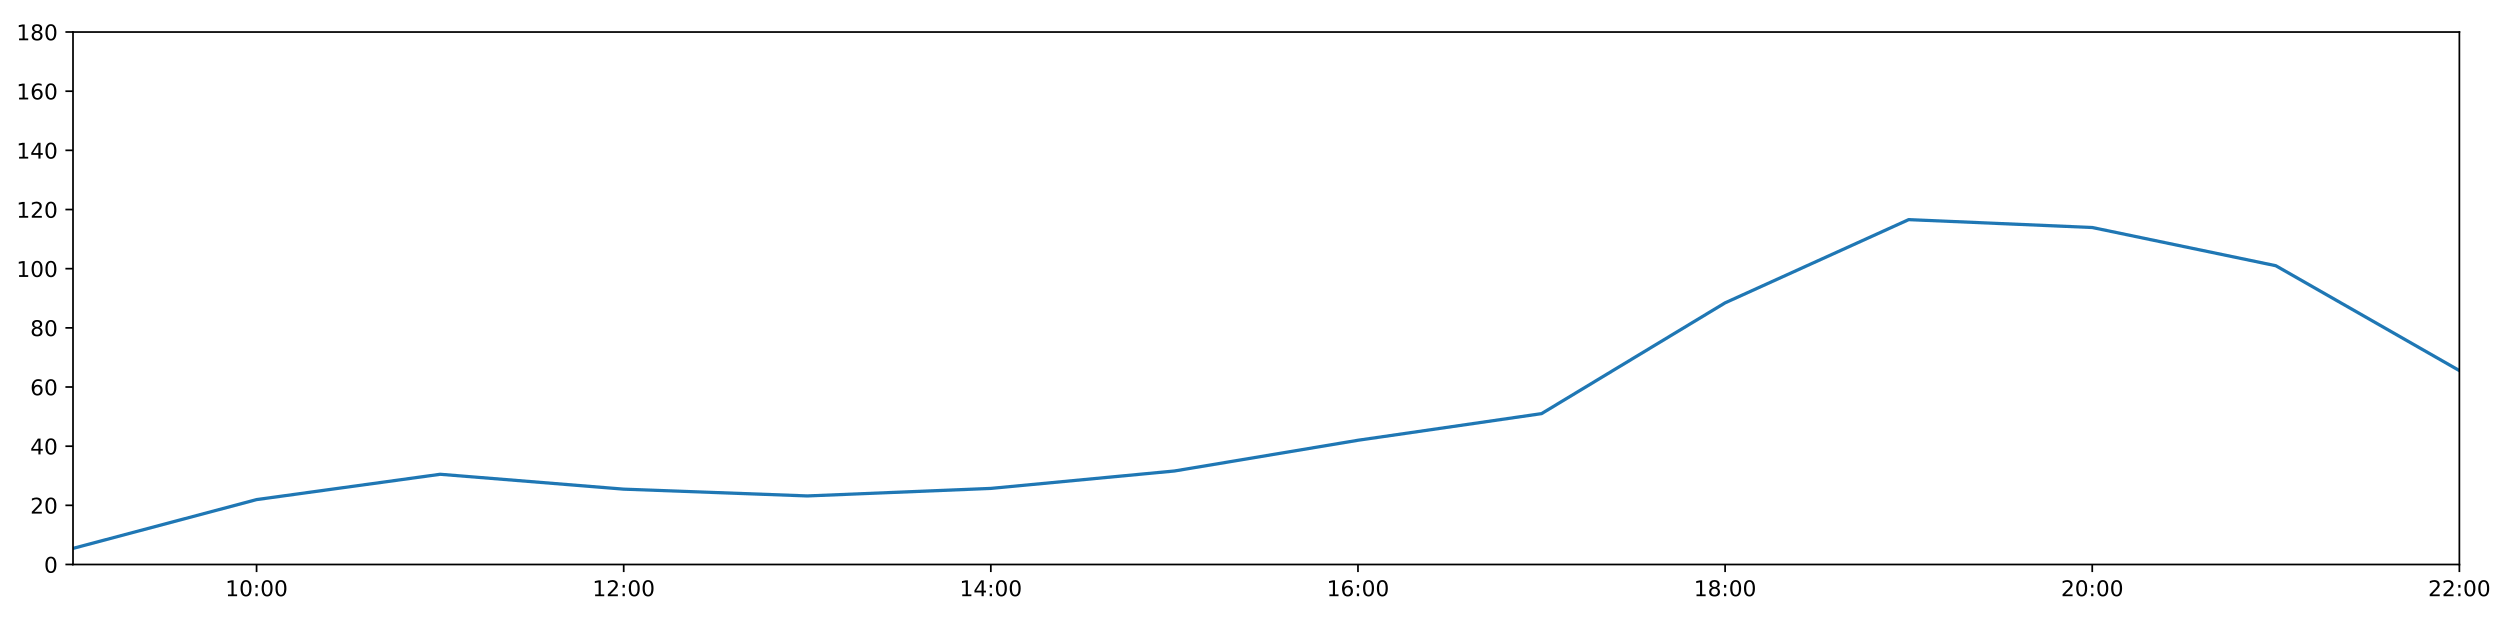
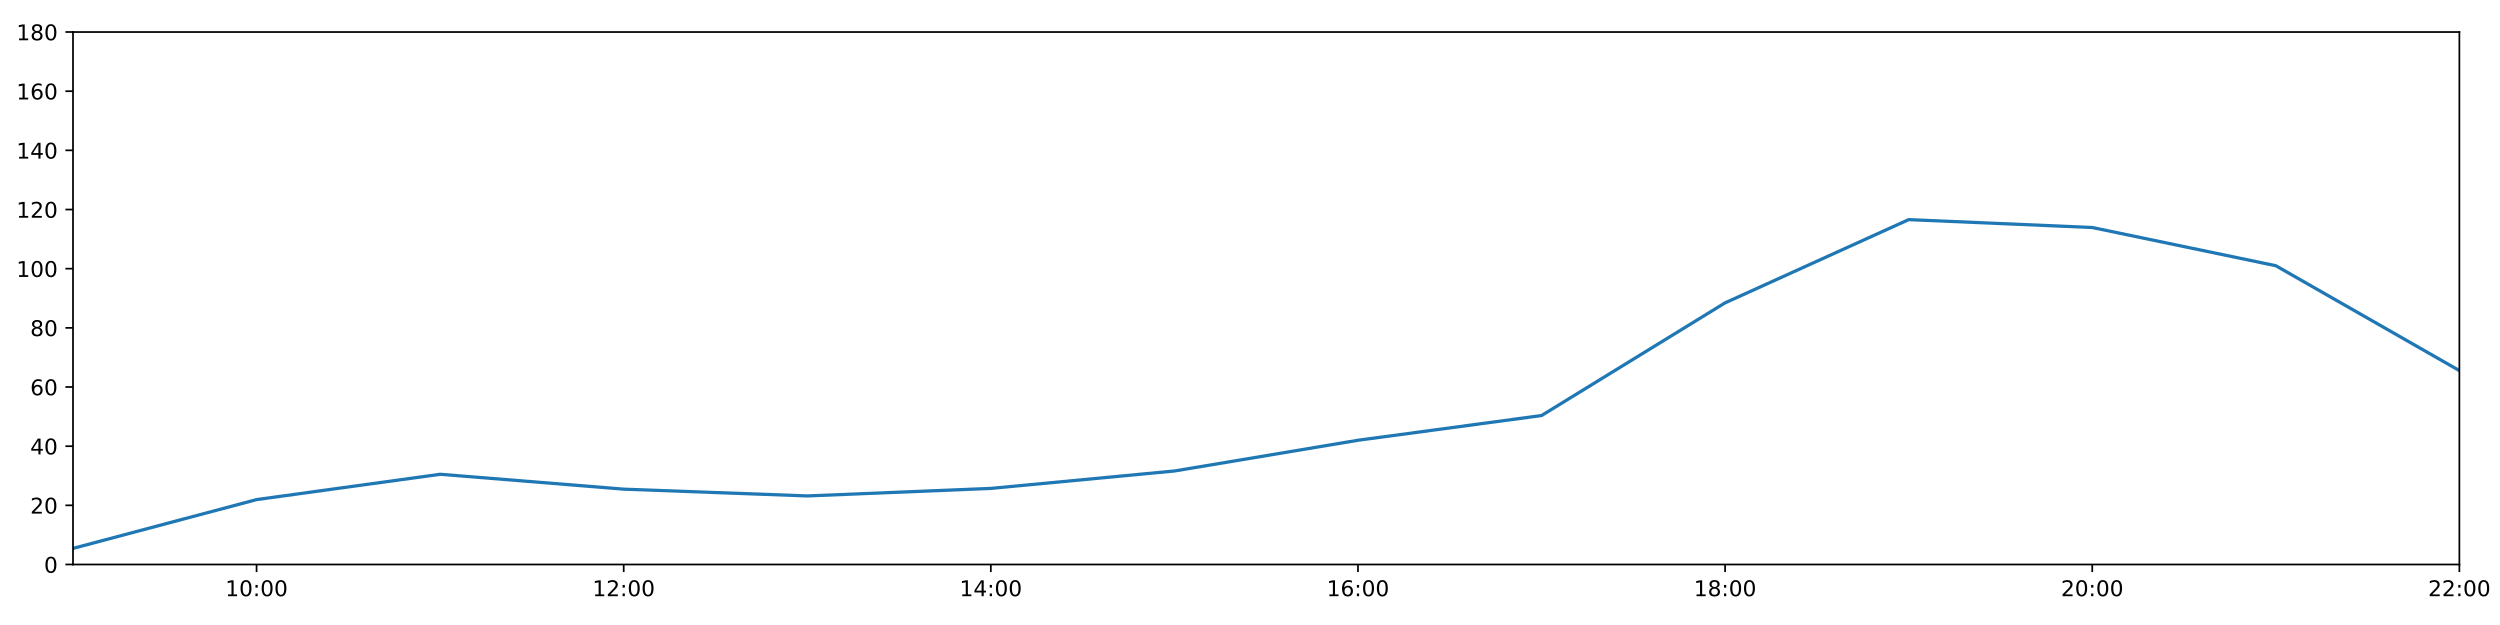
<svg xmlns="http://www.w3.org/2000/svg" xmlns:xlink="http://www.w3.org/1999/xlink" height="288pt" version="1.1" viewBox="0 0 1152 288" width="1152pt">
  <defs>
    <style type="text/css">
*{stroke-linecap:butt;stroke-linejoin:round;}
  </style>
  </defs>
  <g id="figure_1">
    <g id="patch_1">
      <path d="M 0 288  L 1152 288  L 1152 0  L 0 0  z " style="fill:#ffffff;" />
    </g>
    <g id="axes_1">
      <g id="patch_2">
        <path d="M 33.64 260.12  L 1133.28 260.12  L 1133.28 14.76  L 33.64 14.76  z " style="fill:#ffffff;" />
      </g>
      <g id="matplotlib.axis_1">
        <g id="xtick_1">
          <g id="line2d_1">
            <defs>
-               <path d="M 0 0  L 0 3.5  " id="m26d694306d" style="stroke:#000000;stroke-width:0.8;" />
-             </defs>
-             <g>
-               <use style="stroke:#000000;stroke-width:0.8;" x="118.228" xlink:href="#m26d694306d" y="260.12" />
+               <path d="M 0 0  L 0 3.5  " id="m91c8658594" style="stroke:#000000;stroke-width:0.8;" />
+             </defs>
+             <g>
+               <use style="stroke:#000000;stroke-width:0.8;" x="118.228" xlink:href="#m91c8658594" y="260.12" />
            </g>
          </g>
          <g id="text_1">
            <defs>
              <path d="M 12.406 8.297  L 28.516 8.297  L 28.516 63.922  L 10.984 60.406  L 10.984 69.391  L 28.422 72.906  L 38.281 72.906  L 38.281 8.297  L 54.391 8.297  L 54.391 0  L 12.406 0  z " id="DejaVuSans-49" />
              <path d="M 31.781 66.406  Q 24.172 66.406 20.328 58.906  Q 16.5 51.422 16.5 36.375  Q 16.5 21.391 20.328 13.891  Q 24.172 6.391 31.781 6.391  Q 39.453 6.391 43.281 13.891  Q 47.125 21.391 47.125 36.375  Q 47.125 51.422 43.281 58.906  Q 39.453 66.406 31.781 66.406  z M 31.781 74.219  Q 44.047 74.219 50.516 64.516  Q 56.984 54.828 56.984 36.375  Q 56.984 17.969 50.516 8.266  Q 44.047 -1.422 31.781 -1.422  Q 19.531 -1.422 13.062 8.266  Q 6.594 17.969 6.594 36.375  Q 6.594 54.828 13.062 64.516  Q 19.531 74.219 31.781 74.219  z " id="DejaVuSans-48" />
              <path d="M 11.719 12.406  L 22.016 12.406  L 22.016 0  L 11.719 0  z M 11.719 51.703  L 22.016 51.703  L 22.016 39.312  L 11.719 39.312  z " id="DejaVuSans-58" />
            </defs>
            <g transform="translate(103.8183 274.7184)scale(0.1 -0.1)">
              <use xlink:href="#DejaVuSans-49" />
              <use x="63.623" xlink:href="#DejaVuSans-48" />
              <use x="127.246" xlink:href="#DejaVuSans-58" />
              <use x="160.938" xlink:href="#DejaVuSans-48" />
              <use x="224.561" xlink:href="#DejaVuSans-48" />
            </g>
          </g>
        </g>
        <g id="xtick_2">
          <g id="line2d_2">
            <g>
-               <use style="stroke:#000000;stroke-width:0.8;" x="287.403" xlink:href="#m26d694306d" y="260.12" />
+               <use style="stroke:#000000;stroke-width:0.8;" x="287.403" xlink:href="#m91c8658594" y="260.12" />
            </g>
          </g>
          <g id="text_2">
            <defs>
              <path d="M 19.188 8.297  L 53.609 8.297  L 53.609 0  L 7.328 0  L 7.328 8.297  Q 12.938 14.109 22.625 23.891  Q 32.328 33.688 34.812 36.531  Q 39.547 41.844 41.422 45.531  Q 43.312 49.219 43.312 52.781  Q 43.312 58.594 39.234 62.25  Q 35.156 65.922 28.609 65.922  Q 23.969 65.922 18.812 64.312  Q 13.672 62.703 7.812 59.422  L 7.812 69.391  Q 13.766 71.781 18.938 73  Q 24.125 74.219 28.422 74.219  Q 39.75 74.219 46.484 68.547  Q 53.219 62.891 53.219 53.422  Q 53.219 48.922 51.531 44.891  Q 49.859 40.875 45.406 35.406  Q 44.188 33.984 37.641 27.219  Q 31.109 20.453 19.188 8.297  z " id="DejaVuSans-50" />
            </defs>
            <g transform="translate(272.9937 274.7184)scale(0.1 -0.1)">
              <use xlink:href="#DejaVuSans-49" />
              <use x="63.623" xlink:href="#DejaVuSans-50" />
              <use x="127.246" xlink:href="#DejaVuSans-58" />
              <use x="160.938" xlink:href="#DejaVuSans-48" />
              <use x="224.561" xlink:href="#DejaVuSans-48" />
            </g>
          </g>
        </g>
        <g id="xtick_3">
          <g id="line2d_3">
            <g>
-               <use style="stroke:#000000;stroke-width:0.8;" x="456.578" xlink:href="#m26d694306d" y="260.12" />
+               <use style="stroke:#000000;stroke-width:0.8;" x="456.578" xlink:href="#m91c8658594" y="260.12" />
            </g>
          </g>
          <g id="text_3">
            <defs>
              <path d="M 37.797 64.312  L 12.891 25.391  L 37.797 25.391  z M 35.203 72.906  L 47.609 72.906  L 47.609 25.391  L 58.016 25.391  L 58.016 17.188  L 47.609 17.188  L 47.609 0  L 37.797 0  L 37.797 17.188  L 4.891 17.188  L 4.891 26.703  z " id="DejaVuSans-52" />
            </defs>
            <g transform="translate(442.1691 274.7184)scale(0.1 -0.1)">
              <use xlink:href="#DejaVuSans-49" />
              <use x="63.623" xlink:href="#DejaVuSans-52" />
              <use x="127.246" xlink:href="#DejaVuSans-58" />
              <use x="160.938" xlink:href="#DejaVuSans-48" />
              <use x="224.561" xlink:href="#DejaVuSans-48" />
            </g>
          </g>
        </g>
        <g id="xtick_4">
          <g id="line2d_4">
            <g>
-               <use style="stroke:#000000;stroke-width:0.8;" x="625.754" xlink:href="#m26d694306d" y="260.12" />
+               <use style="stroke:#000000;stroke-width:0.8;" x="625.754" xlink:href="#m91c8658594" y="260.12" />
            </g>
          </g>
          <g id="text_4">
            <defs>
              <path d="M 33.016 40.375  Q 26.375 40.375 22.484 35.828  Q 18.609 31.297 18.609 23.391  Q 18.609 15.531 22.484 10.953  Q 26.375 6.391 33.016 6.391  Q 39.656 6.391 43.531 10.953  Q 47.406 15.531 47.406 23.391  Q 47.406 31.297 43.531 35.828  Q 39.656 40.375 33.016 40.375  z M 52.594 71.297  L 52.594 62.312  Q 48.875 64.062 45.094 64.984  Q 41.312 65.922 37.594 65.922  Q 27.828 65.922 22.672 59.328  Q 17.531 52.734 16.797 39.406  Q 19.672 43.656 24.016 45.922  Q 28.375 48.188 33.594 48.188  Q 44.578 48.188 50.953 41.516  Q 57.328 34.859 57.328 23.391  Q 57.328 12.156 50.688 5.359  Q 44.047 -1.422 33.016 -1.422  Q 20.359 -1.422 13.672 8.266  Q 6.984 17.969 6.984 36.375  Q 6.984 53.656 15.188 63.938  Q 23.391 74.219 37.203 74.219  Q 40.922 74.219 44.703 73.484  Q 48.484 72.75 52.594 71.297  z " id="DejaVuSans-54" />
            </defs>
            <g transform="translate(611.3445 274.7184)scale(0.1 -0.1)">
              <use xlink:href="#DejaVuSans-49" />
              <use x="63.623" xlink:href="#DejaVuSans-54" />
              <use x="127.246" xlink:href="#DejaVuSans-58" />
              <use x="160.938" xlink:href="#DejaVuSans-48" />
              <use x="224.561" xlink:href="#DejaVuSans-48" />
            </g>
          </g>
        </g>
        <g id="xtick_5">
          <g id="line2d_5">
            <g>
-               <use style="stroke:#000000;stroke-width:0.8;" x="794.929" xlink:href="#m26d694306d" y="260.12" />
+               <use style="stroke:#000000;stroke-width:0.8;" x="794.929" xlink:href="#m91c8658594" y="260.12" />
            </g>
          </g>
          <g id="text_5">
            <defs>
              <path d="M 31.781 34.625  Q 24.75 34.625 20.719 30.859  Q 16.703 27.094 16.703 20.516  Q 16.703 13.922 20.719 10.156  Q 24.75 6.391 31.781 6.391  Q 38.812 6.391 42.859 10.172  Q 46.922 13.969 46.922 20.516  Q 46.922 27.094 42.891 30.859  Q 38.875 34.625 31.781 34.625  z M 21.922 38.812  Q 15.578 40.375 12.031 44.719  Q 8.5 49.078 8.5 55.328  Q 8.5 64.062 14.719 69.141  Q 20.953 74.219 31.781 74.219  Q 42.672 74.219 48.875 69.141  Q 55.078 64.062 55.078 55.328  Q 55.078 49.078 51.531 44.719  Q 48 40.375 41.703 38.812  Q 48.828 37.156 52.797 32.312  Q 56.781 27.484 56.781 20.516  Q 56.781 9.906 50.312 4.234  Q 43.844 -1.422 31.781 -1.422  Q 19.734 -1.422 13.25 4.234  Q 6.781 9.906 6.781 20.516  Q 6.781 27.484 10.781 32.312  Q 14.797 37.156 21.922 38.812  z M 18.312 54.391  Q 18.312 48.734 21.844 45.562  Q 25.391 42.391 31.781 42.391  Q 38.141 42.391 41.719 45.562  Q 45.312 48.734 45.312 54.391  Q 45.312 60.062 41.719 63.234  Q 38.141 66.406 31.781 66.406  Q 25.391 66.406 21.844 63.234  Q 18.312 60.062 18.312 54.391  z " id="DejaVuSans-56" />
            </defs>
            <g transform="translate(780.5199 274.7184)scale(0.1 -0.1)">
              <use xlink:href="#DejaVuSans-49" />
              <use x="63.623" xlink:href="#DejaVuSans-56" />
              <use x="127.246" xlink:href="#DejaVuSans-58" />
              <use x="160.938" xlink:href="#DejaVuSans-48" />
              <use x="224.561" xlink:href="#DejaVuSans-48" />
            </g>
          </g>
        </g>
        <g id="xtick_6">
          <g id="line2d_6">
            <g>
-               <use style="stroke:#000000;stroke-width:0.8;" x="964.105" xlink:href="#m26d694306d" y="260.12" />
+               <use style="stroke:#000000;stroke-width:0.8;" x="964.105" xlink:href="#m91c8658594" y="260.12" />
            </g>
          </g>
          <g id="text_6">
            <g transform="translate(949.6952 274.7184)scale(0.1 -0.1)">
              <use xlink:href="#DejaVuSans-50" />
              <use x="63.623" xlink:href="#DejaVuSans-48" />
              <use x="127.246" xlink:href="#DejaVuSans-58" />
              <use x="160.938" xlink:href="#DejaVuSans-48" />
              <use x="224.561" xlink:href="#DejaVuSans-48" />
            </g>
          </g>
        </g>
        <g id="xtick_7">
          <g id="line2d_7">
            <g>
-               <use style="stroke:#000000;stroke-width:0.8;" x="1133.28" xlink:href="#m26d694306d" y="260.12" />
+               <use style="stroke:#000000;stroke-width:0.8;" x="1133.28" xlink:href="#m91c8658594" y="260.12" />
            </g>
          </g>
          <g id="text_7">
            <g transform="translate(1118.871 274.7184)scale(0.1 -0.1)">
              <use xlink:href="#DejaVuSans-50" />
              <use x="63.623" xlink:href="#DejaVuSans-50" />
              <use x="127.246" xlink:href="#DejaVuSans-58" />
              <use x="160.938" xlink:href="#DejaVuSans-48" />
              <use x="224.561" xlink:href="#DejaVuSans-48" />
            </g>
          </g>
        </g>
      </g>
      <g id="matplotlib.axis_2">
        <g id="ytick_1">
          <g id="line2d_8">
            <defs>
-               <path d="M 0 0  L -3.5 0  " id="md5c41b74d4" style="stroke:#000000;stroke-width:0.8;" />
-             </defs>
-             <g>
-               <use style="stroke:#000000;stroke-width:0.8;" x="33.64" xlink:href="#md5c41b74d4" y="260.12" />
+               <path d="M 0 0  L -3.5 0  " id="m0c9ca852fd" style="stroke:#000000;stroke-width:0.8;" />
+             </defs>
+             <g>
+               <use style="stroke:#000000;stroke-width:0.8;" x="33.64" xlink:href="#m0c9ca852fd" y="260.12" />
            </g>
          </g>
          <g id="text_8">
            <g transform="translate(20.2775 263.9192)scale(0.1 -0.1)">
              <use xlink:href="#DejaVuSans-48" />
            </g>
          </g>
        </g>
        <g id="ytick_2">
          <g id="line2d_9">
            <g>
-               <use style="stroke:#000000;stroke-width:0.8;" x="33.64" xlink:href="#md5c41b74d4" y="232.858" />
+               <use style="stroke:#000000;stroke-width:0.8;" x="33.64" xlink:href="#m0c9ca852fd" y="232.858" />
            </g>
          </g>
          <g id="text_9">
            <g transform="translate(13.915 236.657)scale(0.1 -0.1)">
              <use xlink:href="#DejaVuSans-50" />
              <use x="63.623" xlink:href="#DejaVuSans-48" />
            </g>
          </g>
        </g>
        <g id="ytick_3">
          <g id="line2d_10">
            <g>
-               <use style="stroke:#000000;stroke-width:0.8;" x="33.64" xlink:href="#md5c41b74d4" y="205.596" />
+               <use style="stroke:#000000;stroke-width:0.8;" x="33.64" xlink:href="#m0c9ca852fd" y="205.596" />
            </g>
          </g>
          <g id="text_10">
            <g transform="translate(13.915 209.3948)scale(0.1 -0.1)">
              <use xlink:href="#DejaVuSans-52" />
              <use x="63.623" xlink:href="#DejaVuSans-48" />
            </g>
          </g>
        </g>
        <g id="ytick_4">
          <g id="line2d_11">
            <g>
-               <use style="stroke:#000000;stroke-width:0.8;" x="33.64" xlink:href="#md5c41b74d4" y="178.333" />
+               <use style="stroke:#000000;stroke-width:0.8;" x="33.64" xlink:href="#m0c9ca852fd" y="178.333" />
            </g>
          </g>
          <g id="text_11">
            <g transform="translate(13.915 182.1326)scale(0.1 -0.1)">
              <use xlink:href="#DejaVuSans-54" />
              <use x="63.623" xlink:href="#DejaVuSans-48" />
            </g>
          </g>
        </g>
        <g id="ytick_5">
          <g id="line2d_12">
            <g>
-               <use style="stroke:#000000;stroke-width:0.8;" x="33.64" xlink:href="#md5c41b74d4" y="151.071" />
+               <use style="stroke:#000000;stroke-width:0.8;" x="33.64" xlink:href="#m0c9ca852fd" y="151.071" />
            </g>
          </g>
          <g id="text_12">
            <g transform="translate(13.915 154.8703)scale(0.1 -0.1)">
              <use xlink:href="#DejaVuSans-56" />
              <use x="63.623" xlink:href="#DejaVuSans-48" />
            </g>
          </g>
        </g>
        <g id="ytick_6">
          <g id="line2d_13">
            <g>
-               <use style="stroke:#000000;stroke-width:0.8;" x="33.64" xlink:href="#md5c41b74d4" y="123.809" />
+               <use style="stroke:#000000;stroke-width:0.8;" x="33.64" xlink:href="#m0c9ca852fd" y="123.809" />
            </g>
          </g>
          <g id="text_13">
            <g transform="translate(7.5525 127.6081)scale(0.1 -0.1)">
              <use xlink:href="#DejaVuSans-49" />
              <use x="63.623" xlink:href="#DejaVuSans-48" />
              <use x="127.246" xlink:href="#DejaVuSans-48" />
            </g>
          </g>
        </g>
        <g id="ytick_7">
          <g id="line2d_14">
            <g>
-               <use style="stroke:#000000;stroke-width:0.8;" x="33.64" xlink:href="#md5c41b74d4" y="96.547" />
+               <use style="stroke:#000000;stroke-width:0.8;" x="33.64" xlink:href="#m0c9ca852fd" y="96.547" />
            </g>
          </g>
          <g id="text_14">
            <g transform="translate(7.5525 100.3459)scale(0.1 -0.1)">
              <use xlink:href="#DejaVuSans-49" />
              <use x="63.623" xlink:href="#DejaVuSans-50" />
              <use x="127.246" xlink:href="#DejaVuSans-48" />
            </g>
          </g>
        </g>
        <g id="ytick_8">
          <g id="line2d_15">
            <g>
-               <use style="stroke:#000000;stroke-width:0.8;" x="33.64" xlink:href="#md5c41b74d4" y="69.284" />
+               <use style="stroke:#000000;stroke-width:0.8;" x="33.64" xlink:href="#m0c9ca852fd" y="69.284" />
            </g>
          </g>
          <g id="text_15">
            <g transform="translate(7.5525 73.08366)scale(0.1 -0.1)">
              <use xlink:href="#DejaVuSans-49" />
              <use x="63.623" xlink:href="#DejaVuSans-52" />
              <use x="127.246" xlink:href="#DejaVuSans-48" />
            </g>
          </g>
        </g>
        <g id="ytick_9">
          <g id="line2d_16">
            <g>
-               <use style="stroke:#000000;stroke-width:0.8;" x="33.64" xlink:href="#md5c41b74d4" y="42.022" />
+               <use style="stroke:#000000;stroke-width:0.8;" x="33.64" xlink:href="#m0c9ca852fd" y="42.022" />
            </g>
          </g>
          <g id="text_16">
            <g transform="translate(7.5525 45.82144)scale(0.1 -0.1)">
              <use xlink:href="#DejaVuSans-49" />
              <use x="63.623" xlink:href="#DejaVuSans-54" />
              <use x="127.246" xlink:href="#DejaVuSans-48" />
            </g>
          </g>
        </g>
        <g id="ytick_10">
          <g id="line2d_17">
            <g>
-               <use style="stroke:#000000;stroke-width:0.8;" x="33.64" xlink:href="#md5c41b74d4" y="14.76" />
+               <use style="stroke:#000000;stroke-width:0.8;" x="33.64" xlink:href="#m0c9ca852fd" y="14.76" />
            </g>
          </g>
          <g id="text_17">
            <g transform="translate(7.5525 18.55922)scale(0.1 -0.1)">
              <use xlink:href="#DejaVuSans-49" />
              <use x="63.623" xlink:href="#DejaVuSans-56" />
              <use x="127.246" xlink:href="#DejaVuSans-48" />
            </g>
          </g>
        </g>
      </g>
      <g id="line2d_18">
-         <path clip-path="url(#pee197887fe)" d="M 33.64 252.699  L 118.228 230.212  L 202.815 218.545  L 287.403 225.401  L 371.991 228.528  L 456.578 225.058  L 541.166 217.031  L 625.754 202.869  L 710.342 190.601  L 794.929 139.547  L 879.517 101.204  L 964.105 104.839  L 1048.692 122.446  L 1133.28 170.774  " style="fill:none;stroke:#1f77b4;stroke-linecap:square;stroke-width:1.5;" />
+         <path clip-path="url(#p6b32fdca8b)" d="M 33.64 252.699  L 118.228 230.212  L 202.815 218.545  L 287.403 225.401  L 371.991 228.528  L 456.578 225.058  L 541.166 217.031  L 625.754 202.869  L 710.342 191.478  L 794.929 139.547  L 879.517 101.204  L 964.105 104.839  L 1048.692 122.446  L 1133.28 170.774  " style="fill:none;stroke:#1f77b4;stroke-linecap:square;stroke-width:1.5;" />
      </g>
      <g id="patch_3">
        <path d="M 33.64 260.12  L 33.64 14.76  " style="fill:none;stroke:#000000;stroke-linecap:square;stroke-linejoin:miter;stroke-width:0.8;" />
      </g>
      <g id="patch_4">
        <path d="M 1133.28 260.12  L 1133.28 14.76  " style="fill:none;stroke:#000000;stroke-linecap:square;stroke-linejoin:miter;stroke-width:0.8;" />
      </g>
      <g id="patch_5">
        <path d="M 33.64 260.12  L 1133.28 260.12  " style="fill:none;stroke:#000000;stroke-linecap:square;stroke-linejoin:miter;stroke-width:0.8;" />
      </g>
      <g id="patch_6">
        <path d="M 33.64 14.76  L 1133.28 14.76  " style="fill:none;stroke:#000000;stroke-linecap:square;stroke-linejoin:miter;stroke-width:0.8;" />
      </g>
    </g>
  </g>
  <defs>
-     <clipPath id="pee197887fe">
+     <clipPath id="p6b32fdca8b">
      <rect height="245.36" width="1099.64" x="33.64" y="14.76" />
    </clipPath>
  </defs>
</svg>
